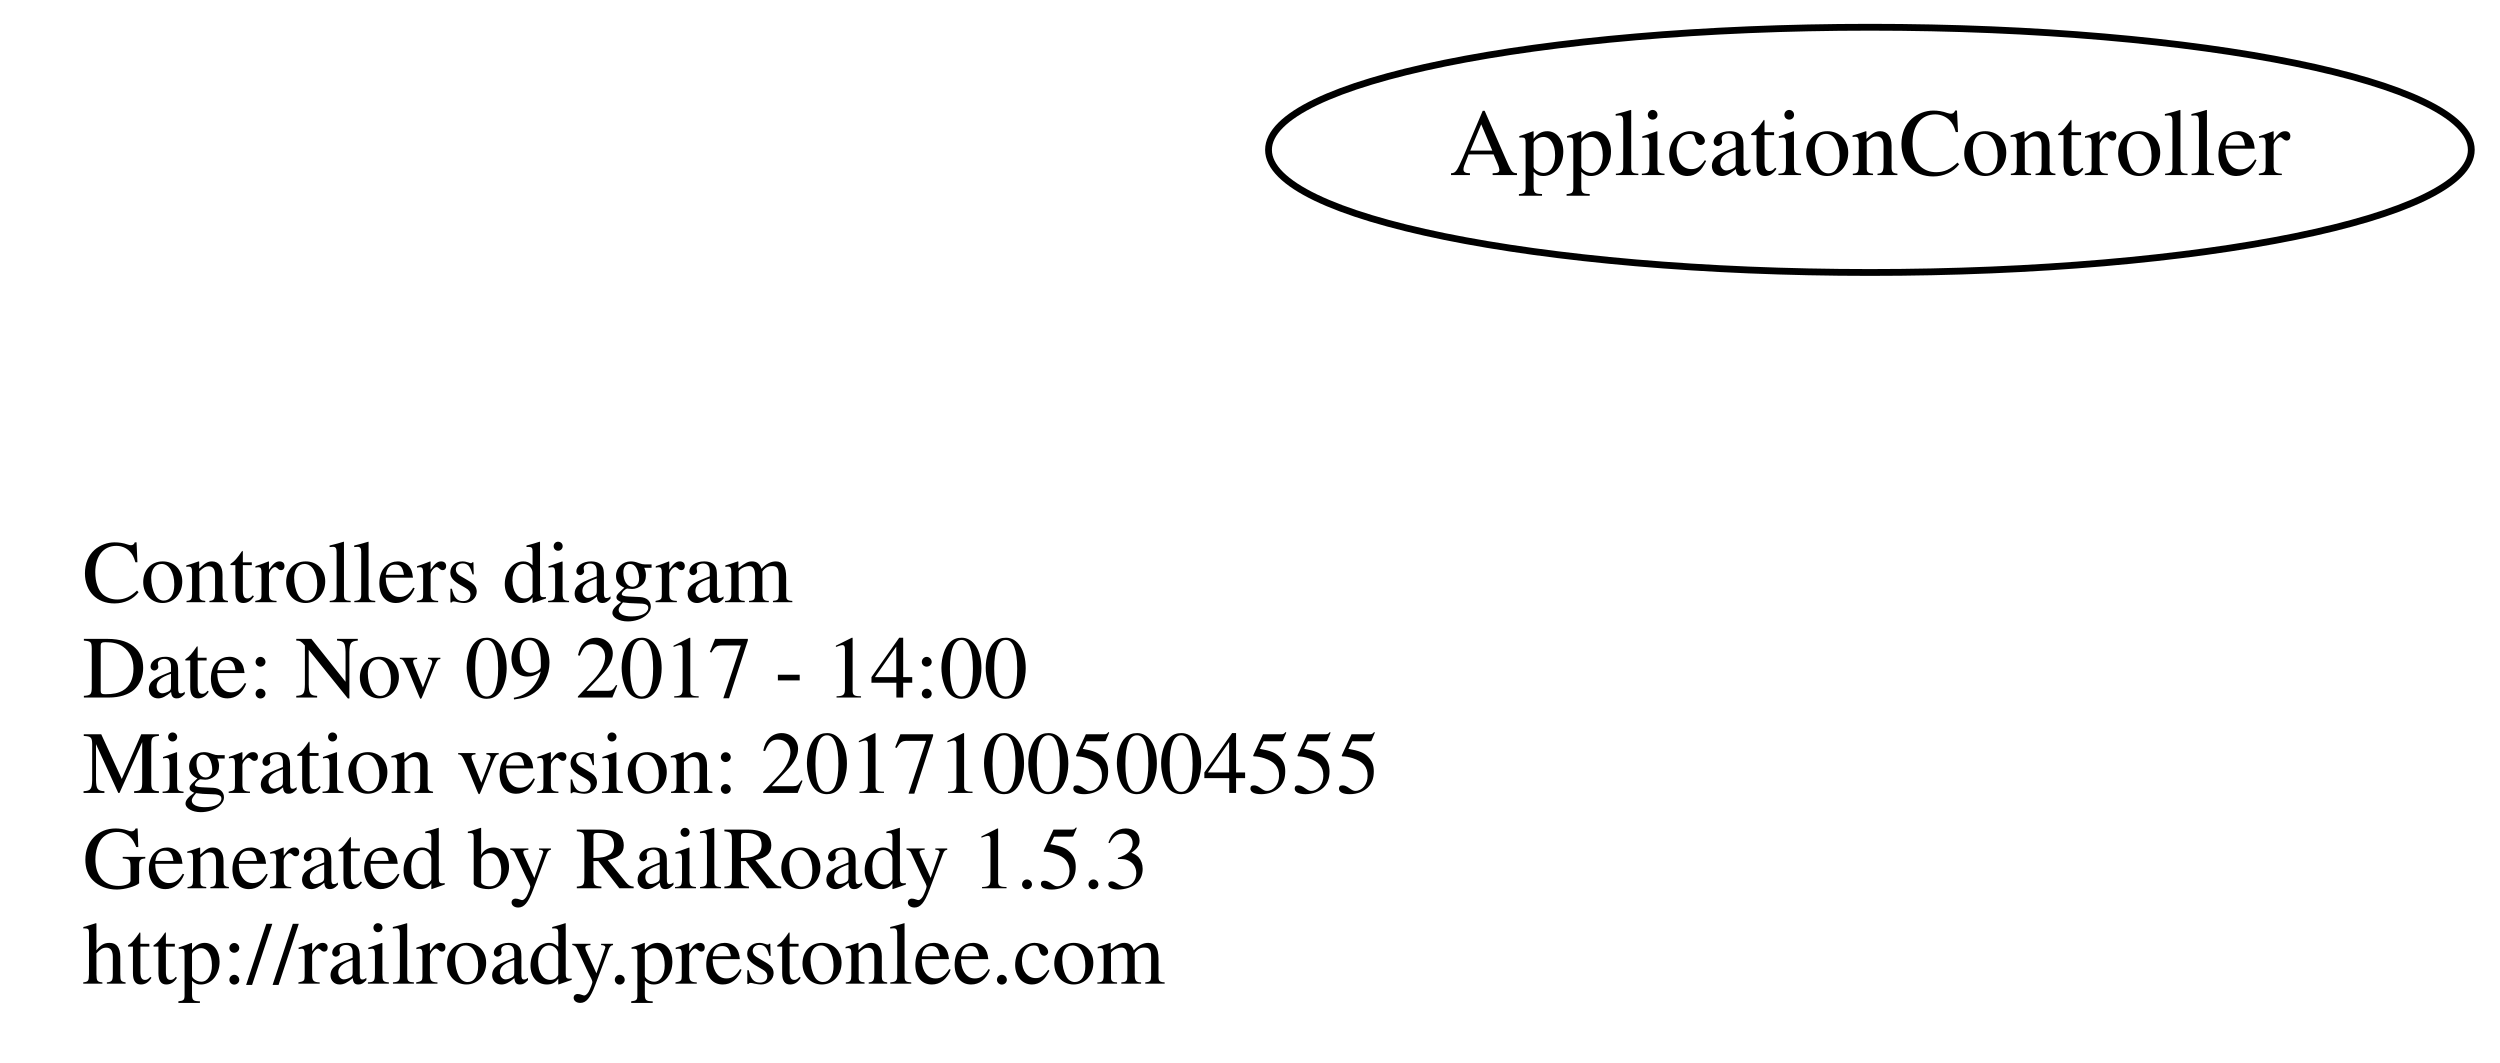
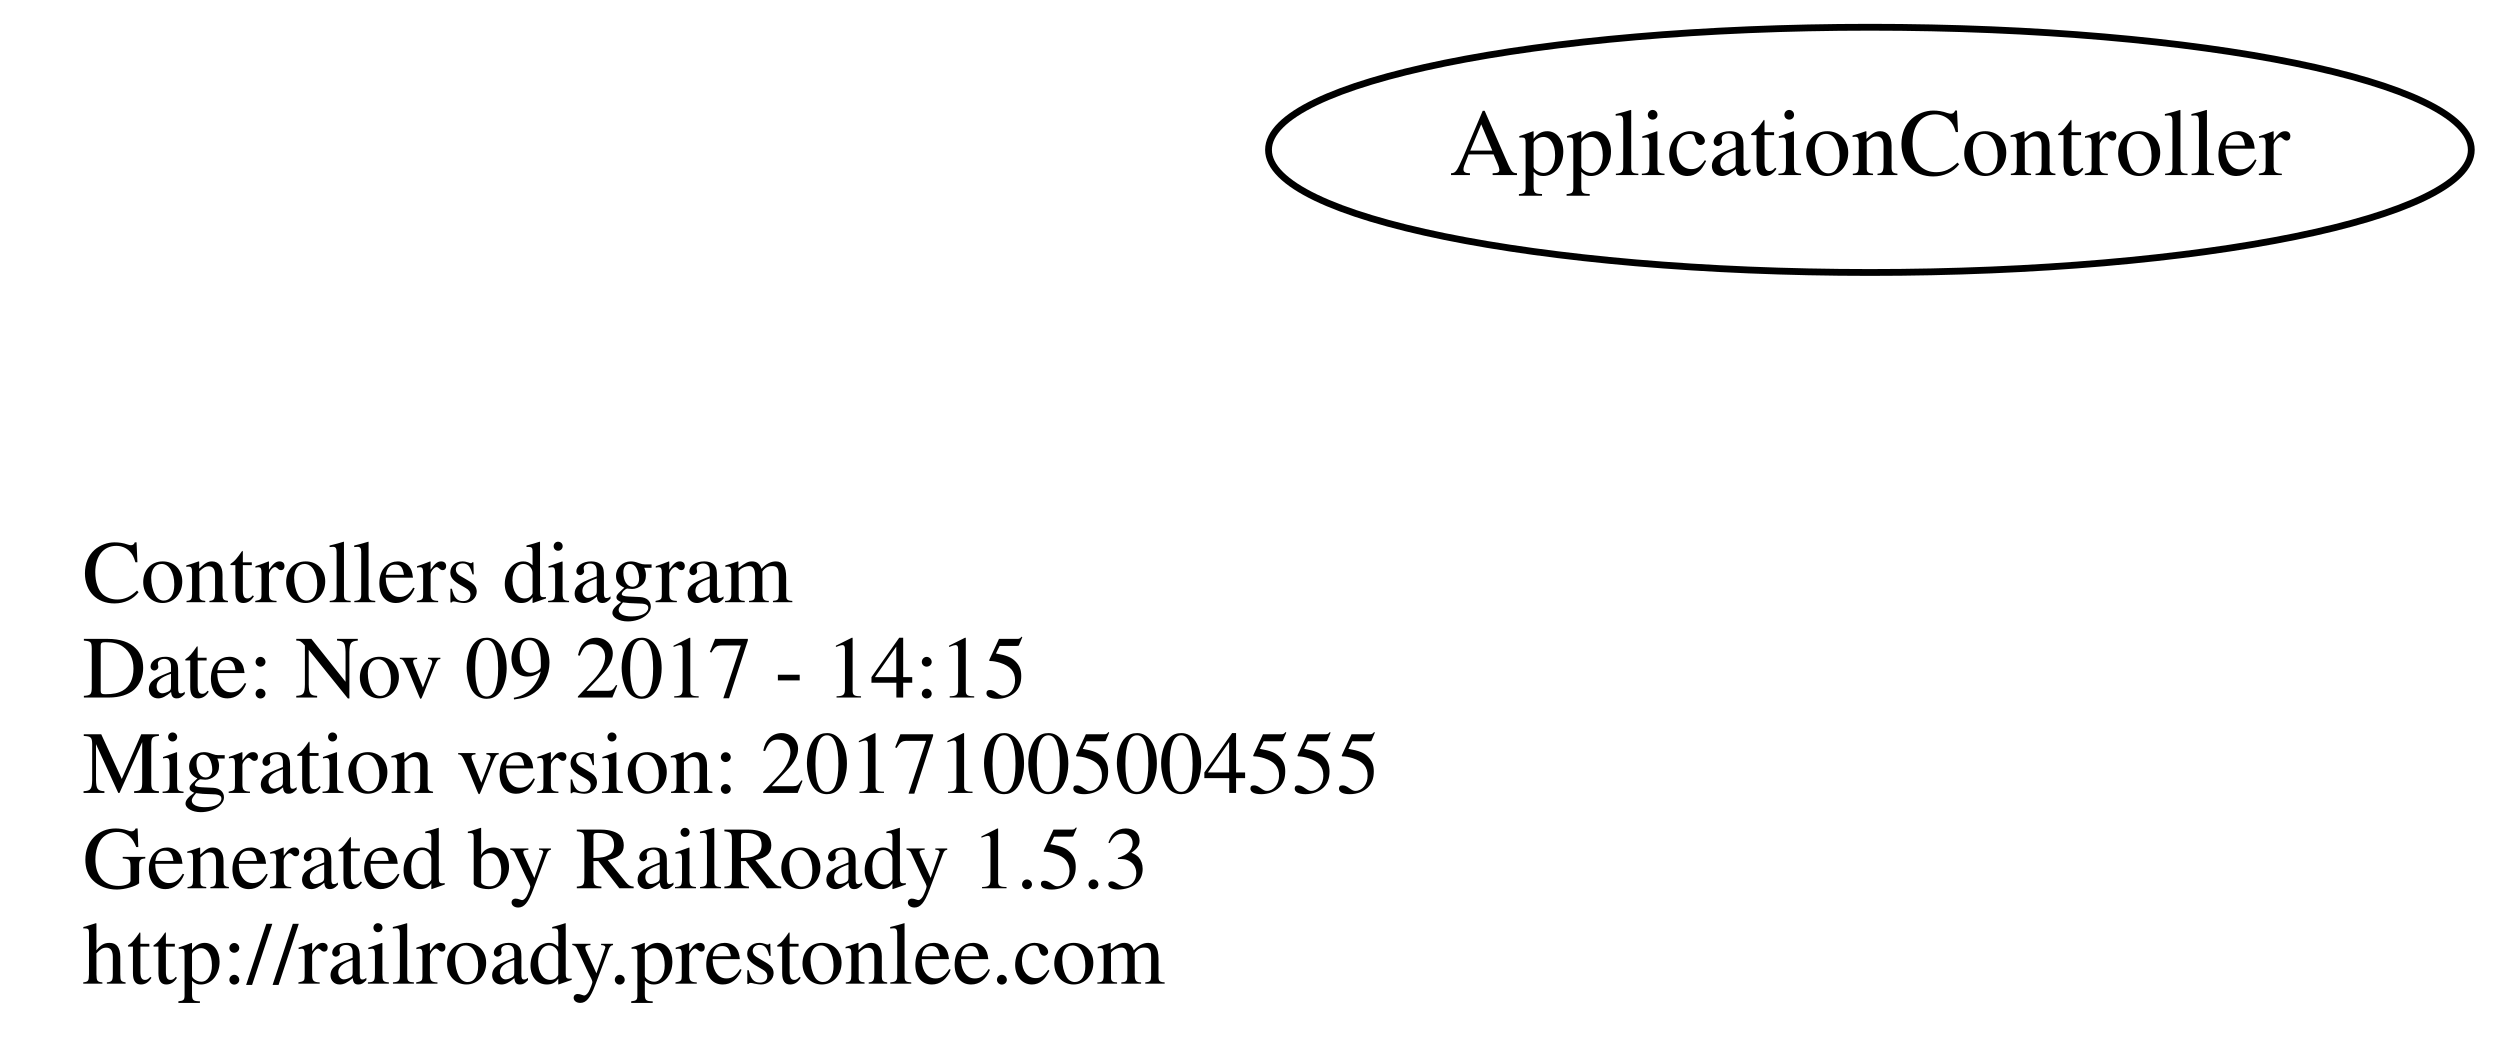
<svg xmlns="http://www.w3.org/2000/svg" width="367pt" height="156pt" viewBox="0.00 0.00 366.78 156.00">
  <g id="graph0" class="graph" transform="scale(1 1) rotate(0) translate(4 152)">
    <polygon fill="none" stroke="none" points="-4,4 -4,-152 362.784,-152 362.784,4 -4,4" />
    <g id="node1" class="node">
      <text text-anchor="start" x="8" y="-63.6" font-family="Times,serif" font-size="13.00">Controllers diagram</text>
-       <text text-anchor="start" x="8" y="-49.6" font-family="Times,serif" font-size="13.00">Date: Nov 09 2017 - 14:00</text>
+       <text text-anchor="start" x="8" y="-49.6" font-family="Times,serif" font-size="13.00">Date: Nov 09 2017 - 14:15</text>
      <text text-anchor="start" x="8" y="-35.6" font-family="Times,serif" font-size="13.00">Migration version: 20171005004555</text>
      <text text-anchor="start" x="8" y="-21.6" font-family="Times,serif" font-size="13.00">Generated by RailRoady 1.5.3</text>
      <text text-anchor="start" x="8" y="-7.6" font-family="Times,serif" font-size="13.00">http://railroady.prestonlee.com</text>
    </g>
    <g id="node2" class="node">
      <ellipse fill="none" stroke="black" cx="270.392" cy="-130" rx="88.284" ry="18" />
      <text text-anchor="middle" x="270.392" y="-126.3" font-family="Times,serif" font-size="14.00">ApplicationController</text>
    </g>
  </g>
</svg>
